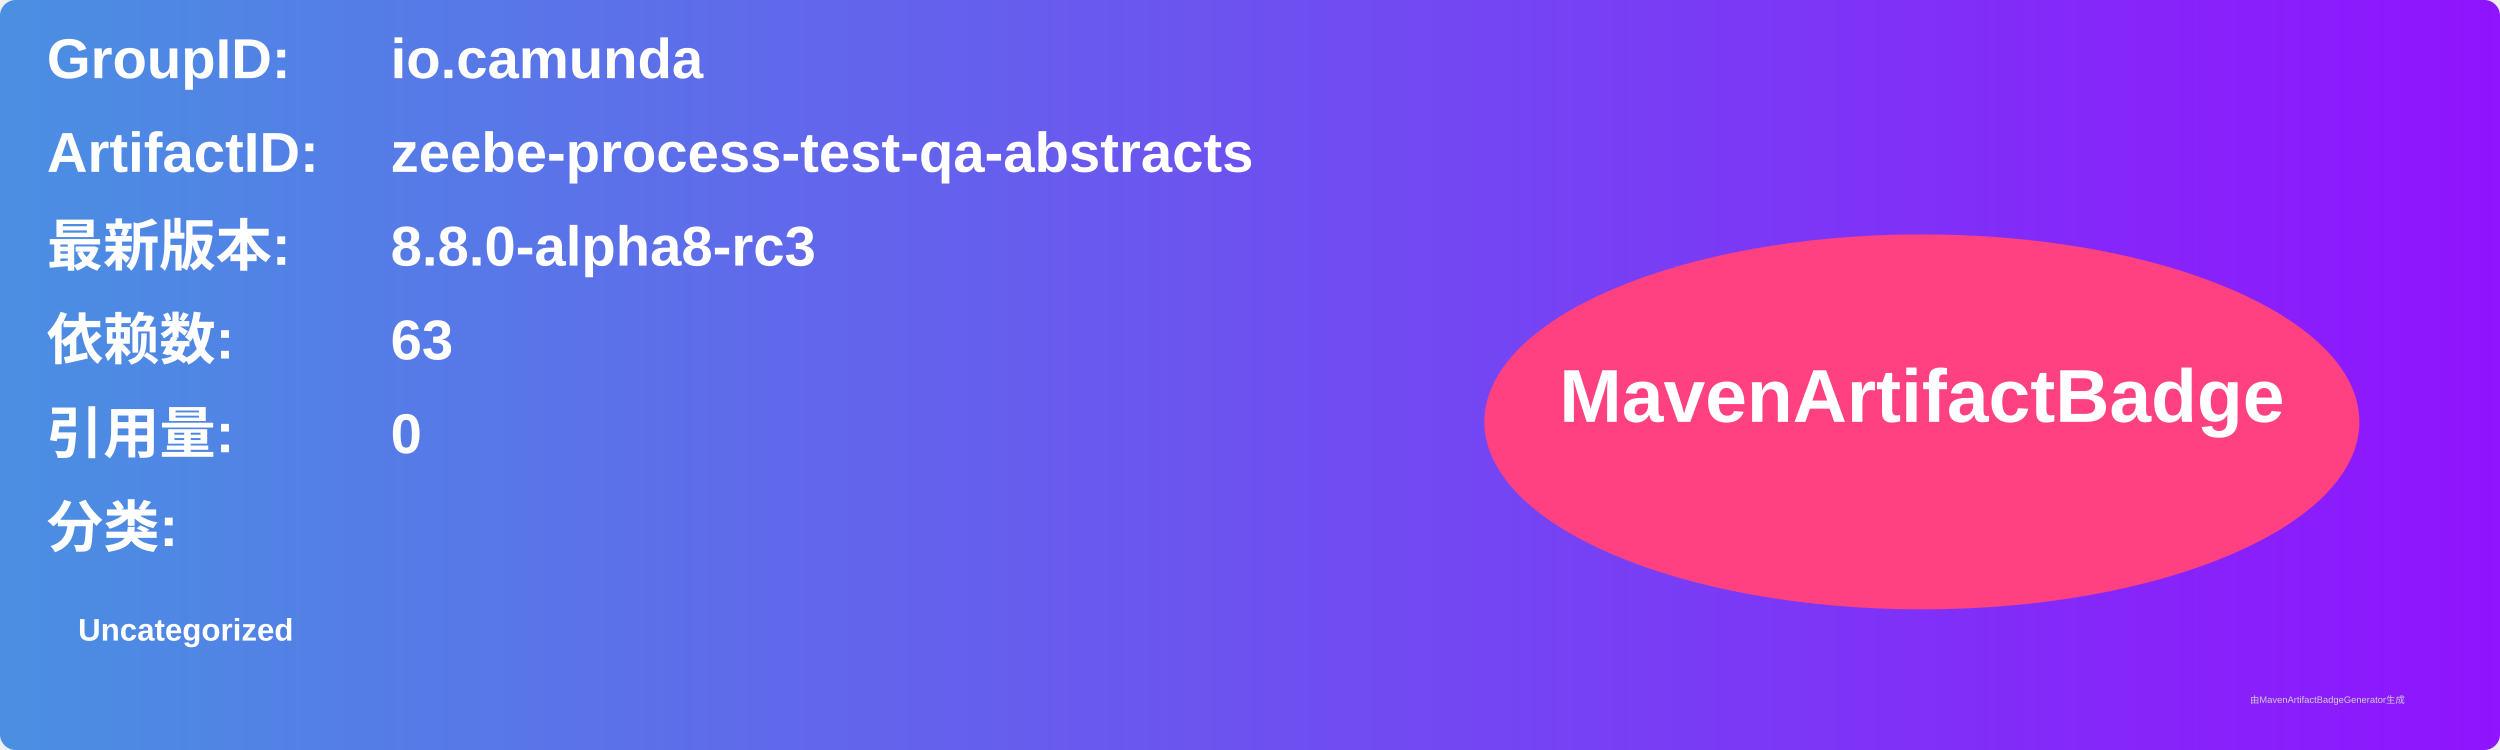
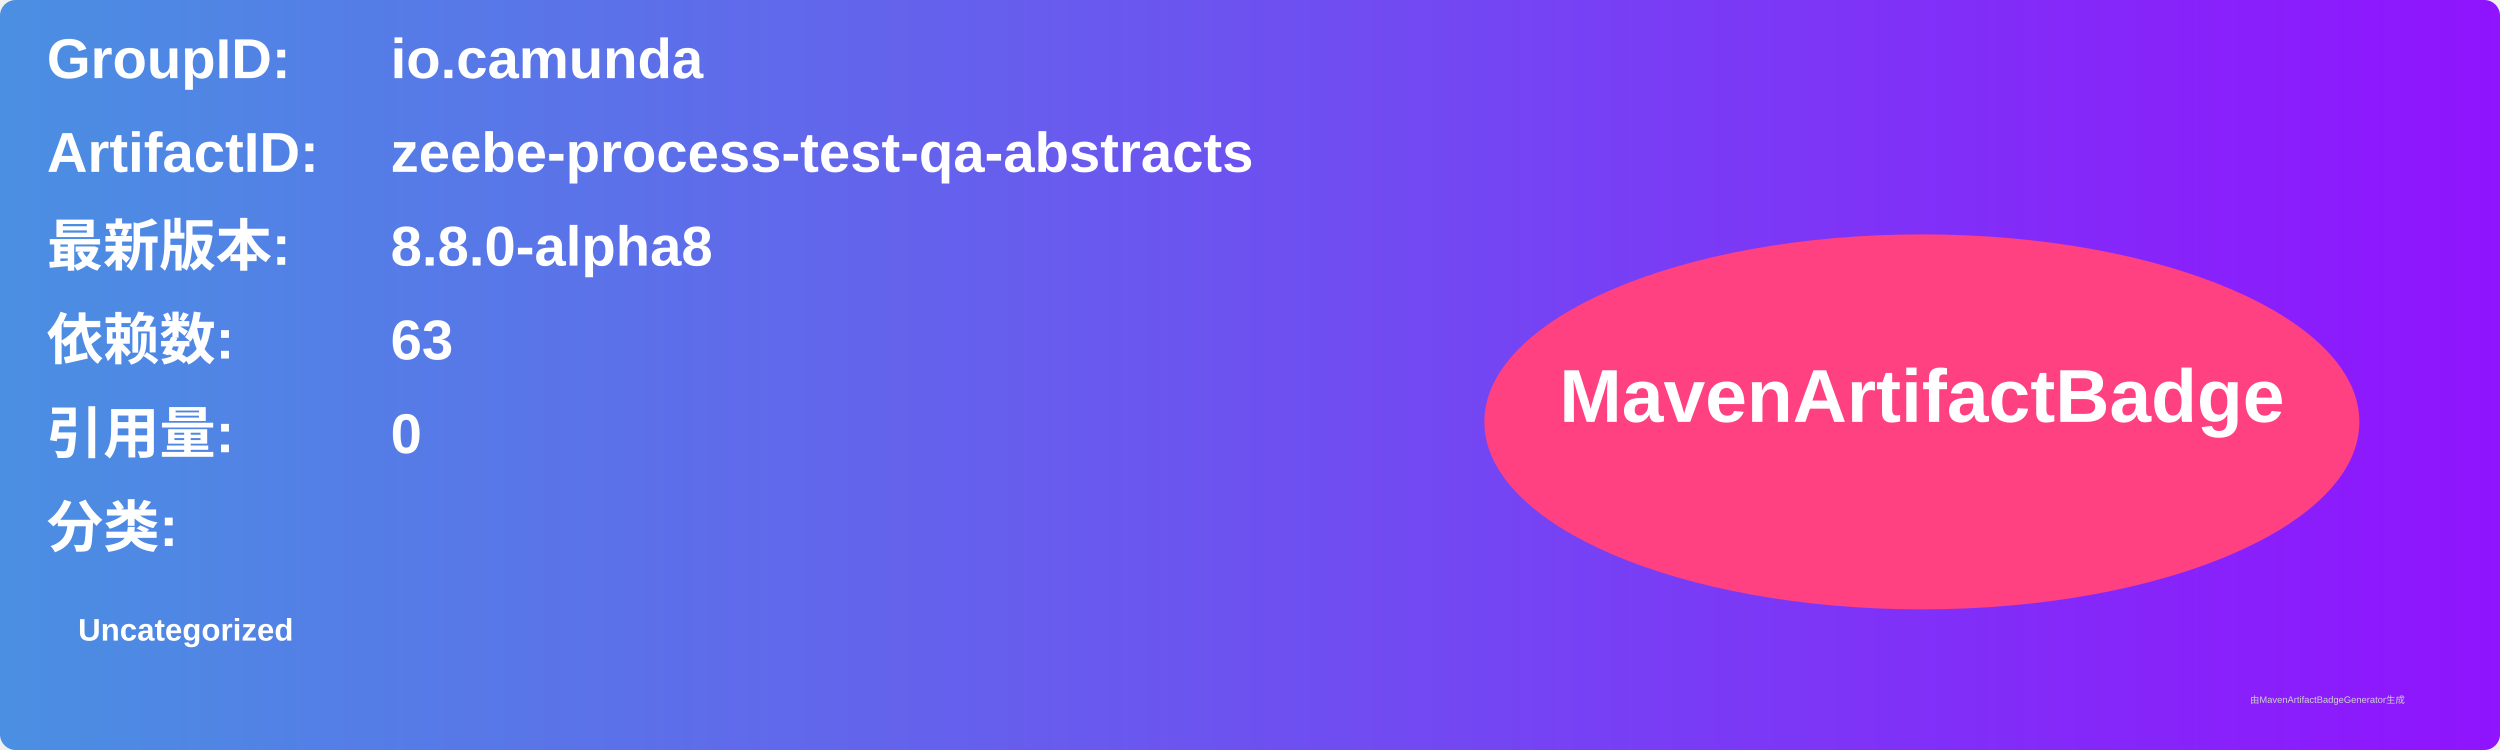
<svg xmlns="http://www.w3.org/2000/svg" width="800" height="240" viewBox="0 0 800 240">
  <linearGradient id="grad" x1="0%" y1="0%" x2="100%" y2="0%">
    <stop offset="0%" stop-color="#4a90e2" />
    <stop offset="100%" stop-color="#9013fe" />
  </linearGradient>
  <rect width="100%" height="100%" rx="5" ry="5" fill="url(#grad)" />
  <g transform="translate(15, 15)">
    <text x="0" y="10" font-family="Arial" font-size="18" fill="white" font-weight="bold" width="260">GroupID:</text>
    <text x="110" y="10" font-family="Arial" font-size="18" fill="white" font-weight="bold" width="460">io.camunda</text>
    <text x="0" y="40" font-family="Arial" font-size="18" fill="white" font-weight="bold" width="260">ArtifactID:</text>
    <text x="110" y="40" font-family="Arial" font-size="18" fill="white" font-weight="bold" width="460">zeebe-process-test-qa-abstracts</text>
    <text x="0" y="70" font-family="Arial" font-size="18" fill="white" font-weight="bold">最新版本:</text>
    <text x="110" y="70" font-family="Arial" font-size="18" fill="white" font-weight="bold">
-       <tspan font-weight="bold">8.8.0-alpha8-rc3</tspan>
+       <tspan font-weight="bold">8.8.0-alpha8</tspan>
    </text>
    <text x="0" y="100" font-family="Arial" font-size="18" fill="white" font-weight="bold">依赖数: </text>
    <text x="110" y="100" font-family="Arial" font-size="18" fill="white">
      <tspan font-weight="bold">63</tspan>
    </text>
    <text x="0" y="130" font-family="Arial" font-size="18" fill="white" font-weight="bold">引用量: </text>
    <text x="110" y="130" font-family="Arial" font-size="18" fill="white">
      <tspan font-weight="bold">0</tspan>
    </text>
    <text x="0" y="160" font-family="Arial" font-size="18" fill="white" font-weight="bold">分类:</text>
    <text x="10" y="190" font-family="Arial" font-size="10" fill="white">
      <tspan font-weight="bold">Uncategorized</tspan>
    </text>
    <ellipse cx="600" cy="120" rx="140" ry="60" fill="#ff4081" />
    <text x="600" y="120" text-anchor="middle" font-family="Arial" font-size="24" fill="white" font-weight="bold">MavenArtifactBadge</text>
  </g>
  <text x="720" y="225" font-family="Arial" font-size="3" fill="#d0d0d0">由MavenArtifactBadgeGenerator生成</text>
</svg>
